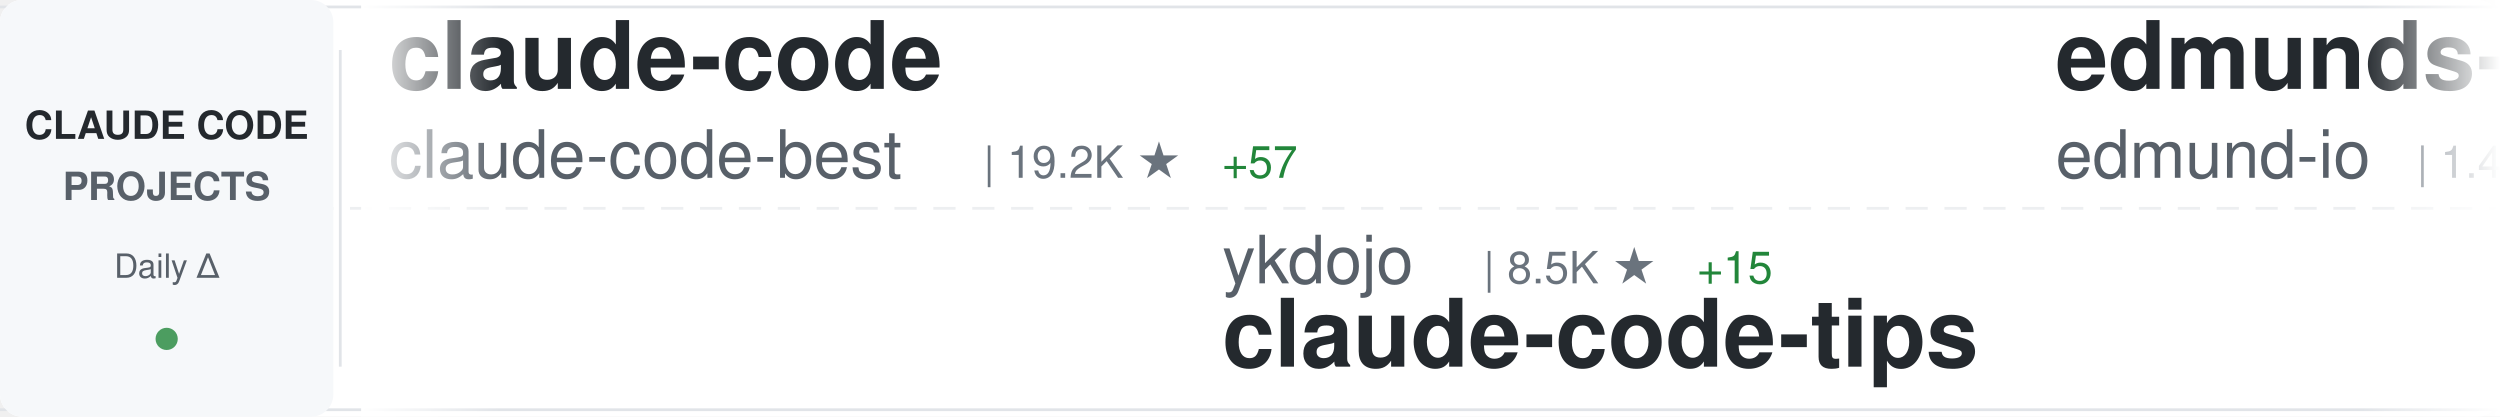
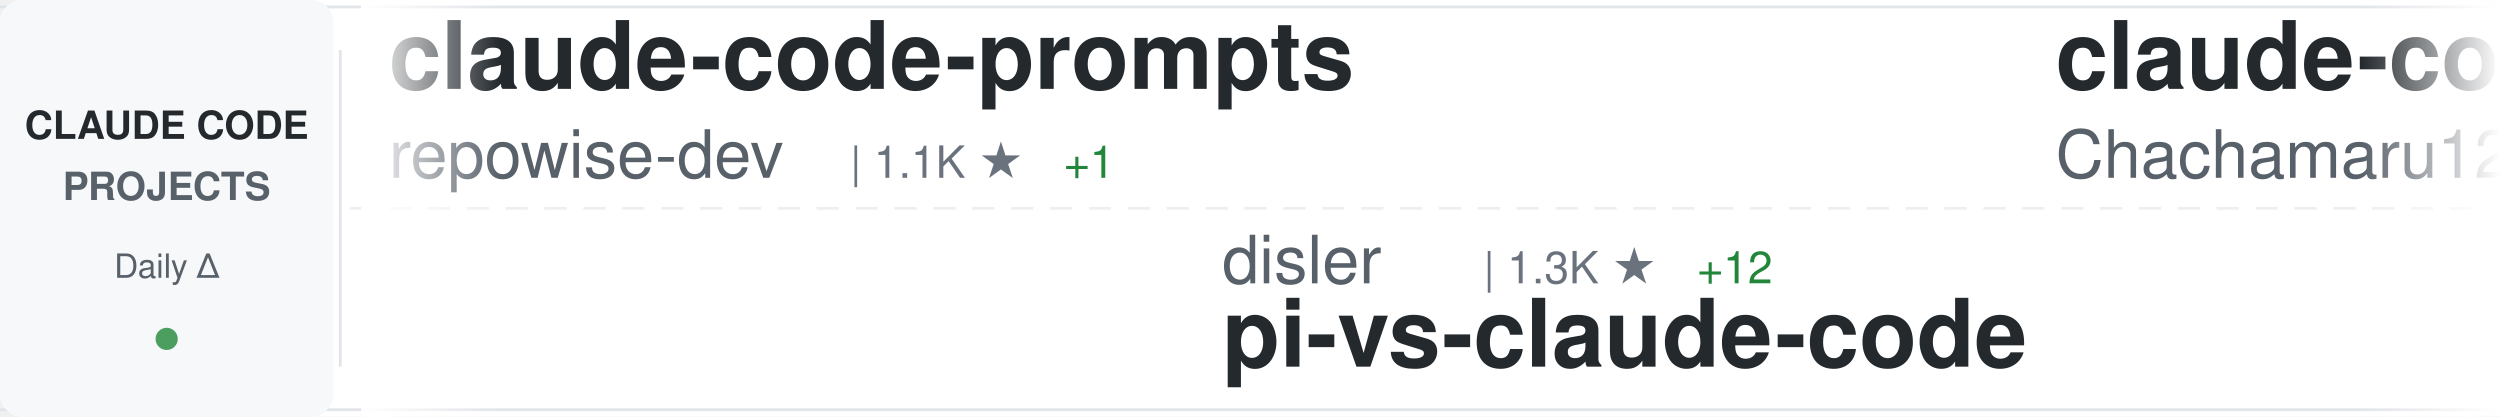
<svg xmlns="http://www.w3.org/2000/svg" width="900" height="150">
  <defs>
    <linearGradient id="awesomeLeftFade" x1="0%" y1="0%" x2="100%" y2="0%">
      <stop offset="0%" style="stop-color:#ffffff;stop-opacity:1" />
      <stop offset="100%" style="stop-color:#ffffff;stop-opacity:0" />
    </linearGradient>
    <linearGradient id="awesomeRightFade" x1="0%" y1="0%" x2="100%" y2="0%">
      <stop offset="0%" style="stop-color:#ffffff;stop-opacity:0" />
      <stop offset="100%" style="stop-color:#ffffff;stop-opacity:1" />
    </linearGradient>
  </defs>
  <rect width="900" height="150" fill="#ffffff" rx="8" />
  <rect x="0" y="2" width="900" height="1" fill="#e1e4e8" />
  <rect x="0" y="147" width="900" height="1" fill="#e1e4e8" />
  <line x1="0" y1="75" x2="900" y2="75" stroke="#e1e4e8" stroke-width="1" stroke-dasharray="8 6" opacity="0.6" />
  <rect x="0" y="0" width="120" height="150" fill="#f6f8fa" rx="8" />
  <text x="60" y="50" font-family="-apple-system, BlinkMacSystemFont, 'Segoe UI', Helvetica, Arial, sans-serif" font-size="14" font-weight="600" fill="#24292e" text-anchor="middle">CLAUDE CODE</text>
  <text x="60" y="72" font-family="-apple-system, BlinkMacSystemFont, 'Segoe UI', Helvetica, Arial, sans-serif" font-size="14" font-weight="600" fill="#586069" text-anchor="middle">PROJECTS</text>
  <text x="60" y="100" font-family="-apple-system, BlinkMacSystemFont, 'Segoe UI', Helvetica, Arial, sans-serif" font-size="12" font-weight="500" fill="#586069" text-anchor="middle">Daily Δ</text>
  <circle cx="60" cy="122" r="4" fill="#22863a" opacity="0.8" />
  <rect x="122" y="18" width="1" height="114" fill="#e1e4e8" />
  <clipPath id="awesomeTickerClip">
    <rect x="130" y="0" width="770" height="150" />
  </clipPath>
  <g clip-path="url(#awesomeTickerClip)">
    <g id="awesomeTickerItems">
      <animateTransform attributeName="transform" attributeType="XML" type="translate" from="0 0" to="-3000 0" dur="54s" repeatCount="indefinite" />
      <g transform="translate(0, 0)">
-         <text x="140" y="32" font-family="-apple-system, BlinkMacSystemFont, 'Segoe UI', Helvetica, Arial, sans-serif" font-size="34" font-weight="600" fill="#24292e">claude-code</text>
-         <text x="140" y="64" font-family="-apple-system, BlinkMacSystemFont, 'Segoe UI', Helvetica, Arial, sans-serif" font-size="24" font-weight="400" fill="#586069">claude-code-best</text>
-         <text x="354" y="64" font-family="-apple-system, BlinkMacSystemFont, 'Segoe UI', Helvetica, Arial, sans-serif" font-size="16" font-weight="500" fill="#6a737d">| 19.2K ★</text>
-         <text x="440" y="64" font-family="-apple-system, BlinkMacSystemFont, 'Segoe UI', Helvetica, Arial, sans-serif" font-size="16" font-weight="500" fill="#22863a"> +57</text>
+         <text x="140" y="32" font-family="-apple-system, BlinkMacSystemFont, 'Segoe UI', Helvetica, Arial, sans-serif" font-size="34" font-weight="600" fill="#24292e">claude-code-prompts</text>
+         <text x="140" y="64" font-family="-apple-system, BlinkMacSystemFont, 'Segoe UI', Helvetica, Arial, sans-serif" font-size="24" font-weight="400" fill="#586069">repowise-dev</text>
+         <text x="306" y="64" font-family="-apple-system, BlinkMacSystemFont, 'Segoe UI', Helvetica, Arial, sans-serif" font-size="16" font-weight="500" fill="#6a737d">| 1.1K ★</text>
+         <text x="383" y="64" font-family="-apple-system, BlinkMacSystemFont, 'Segoe UI', Helvetica, Arial, sans-serif" font-size="16" font-weight="500" fill="#22863a"> +1</text>
      </g>
      <g transform="translate(300, 0)">
-         <text x="140" y="102" font-family="-apple-system, BlinkMacSystemFont, 'Segoe UI', Helvetica, Arial, sans-serif" font-size="24" font-weight="400" fill="#586069">ykdojo</text>
-         <text x="234" y="102" font-family="-apple-system, BlinkMacSystemFont, 'Segoe UI', Helvetica, Arial, sans-serif" font-size="16" font-weight="500" fill="#6a737d">| 8.5K ★</text>
-         <text x="311" y="102" font-family="-apple-system, BlinkMacSystemFont, 'Segoe UI', Helvetica, Arial, sans-serif" font-size="16" font-weight="500" fill="#22863a"> +15</text>
-         <text x="140" y="132" font-family="-apple-system, BlinkMacSystemFont, 'Segoe UI', Helvetica, Arial, sans-serif" font-size="34" font-weight="600" fill="#24292e">claude-code-tips</text>
+         <text x="140" y="102" font-family="-apple-system, BlinkMacSystemFont, 'Segoe UI', Helvetica, Arial, sans-serif" font-size="24" font-weight="400" fill="#586069">disler</text>
+         <text x="234" y="102" font-family="-apple-system, BlinkMacSystemFont, 'Segoe UI', Helvetica, Arial, sans-serif" font-size="16" font-weight="500" fill="#6a737d">| 1.3K ★</text>
+         <text x="311" y="102" font-family="-apple-system, BlinkMacSystemFont, 'Segoe UI', Helvetica, Arial, sans-serif" font-size="16" font-weight="500" fill="#22863a"> +12</text>
+         <text x="140" y="132" font-family="-apple-system, BlinkMacSystemFont, 'Segoe UI', Helvetica, Arial, sans-serif" font-size="34" font-weight="600" fill="#24292e">pi-vs-claude-code</text>
      </g>
      <g transform="translate(600, 0)">
-         <text x="140" y="32" font-family="-apple-system, BlinkMacSystemFont, 'Segoe UI', Helvetica, Arial, sans-serif" font-size="34" font-weight="600" fill="#24292e">edmunds-claude-code</text>
-         <text x="140" y="64" font-family="-apple-system, BlinkMacSystemFont, 'Segoe UI', Helvetica, Arial, sans-serif" font-size="24" font-weight="400" fill="#586069">edmund-io</text>
-         <text x="270" y="64" font-family="-apple-system, BlinkMacSystemFont, 'Segoe UI', Helvetica, Arial, sans-serif" font-size="16" font-weight="500" fill="#6a737d">| 1.4K ★</text>
-         <text x="347" y="64" font-family="-apple-system, BlinkMacSystemFont, 'Segoe UI', Helvetica, Arial, sans-serif" font-size="16" font-weight="500" fill="#22863a"> +1</text>
+         <text x="140" y="32" font-family="-apple-system, BlinkMacSystemFont, 'Segoe UI', Helvetica, Arial, sans-serif" font-size="34" font-weight="600" fill="#24292e">claude-code-harness</text>
+         <text x="140" y="64" font-family="-apple-system, BlinkMacSystemFont, 'Segoe UI', Helvetica, Arial, sans-serif" font-size="24" font-weight="400" fill="#586069">Chachamaru127</text>
+         <text x="318" y="64" font-family="-apple-system, BlinkMacSystemFont, 'Segoe UI', Helvetica, Arial, sans-serif" font-size="16" font-weight="500" fill="#6a737d">| 2.3K ★</text>
+         <text x="395" y="64" font-family="-apple-system, BlinkMacSystemFont, 'Segoe UI', Helvetica, Arial, sans-serif" font-size="16" font-weight="500" fill="#22863a"> +77</text>
      </g>
      <g transform="translate(900, 0)">
-         <text x="140" y="102" font-family="-apple-system, BlinkMacSystemFont, 'Segoe UI', Helvetica, Arial, sans-serif" font-size="24" font-weight="400" fill="#586069">andrew-kramer-inno</text>
-         <text x="378" y="102" font-family="-apple-system, BlinkMacSystemFont, 'Segoe UI', Helvetica, Arial, sans-serif" font-size="16" font-weight="500" fill="#6a737d">| 591 ★</text>
-         <text x="446" y="102" font-family="-apple-system, BlinkMacSystemFont, 'Segoe UI', Helvetica, Arial, sans-serif" font-size="16" font-weight="500" fill="#22863a"> +2</text>
-         <text x="140" y="132" font-family="-apple-system, BlinkMacSystemFont, 'Segoe UI', Helvetica, Arial, sans-serif" font-size="34" font-weight="600" fill="#24292e">claude-code-source-build</text>
+         <text x="140" y="102" font-family="-apple-system, BlinkMacSystemFont, 'Segoe UI', Helvetica, Arial, sans-serif" font-size="24" font-weight="400" fill="#586069">anthropics</text>
+         <text x="282" y="102" font-family="-apple-system, BlinkMacSystemFont, 'Segoe UI', Helvetica, Arial, sans-serif" font-size="16" font-weight="500" fill="#6a737d">| 7.8K ★</text>
+         <text x="359" y="102" font-family="-apple-system, BlinkMacSystemFont, 'Segoe UI', Helvetica, Arial, sans-serif" font-size="16" font-weight="500" fill="#22863a"> +12</text>
+         <text x="140" y="132" font-family="-apple-system, BlinkMacSystemFont, 'Segoe UI', Helvetica, Arial, sans-serif" font-size="34" font-weight="600" fill="#24292e">claude-code-action</text>
      </g>
      <g transform="translate(1200, 0)">
-         <text x="140" y="32" font-family="-apple-system, BlinkMacSystemFont, 'Segoe UI', Helvetica, Arial, sans-serif" font-size="34" font-weight="600" fill="#24292e">claude-code</text>
-         <text x="140" y="64" font-family="-apple-system, BlinkMacSystemFont, 'Segoe UI', Helvetica, Arial, sans-serif" font-size="24" font-weight="400" fill="#586069">jarmuine</text>
-         <text x="258" y="64" font-family="-apple-system, BlinkMacSystemFont, 'Segoe UI', Helvetica, Arial, sans-serif" font-size="16" font-weight="500" fill="#6a737d">| 2.2K ★</text>
-         <text x="335" y="64" font-family="-apple-system, BlinkMacSystemFont, 'Segoe UI', Helvetica, Arial, sans-serif" font-size="16" font-weight="500" fill="#22863a"> +2</text>
+         <text x="140" y="32" font-family="-apple-system, BlinkMacSystemFont, 'Segoe UI', Helvetica, Arial, sans-serif" font-size="34" font-weight="600" fill="#24292e">antigravity-awesome-skil...</text>
+         <text x="140" y="64" font-family="-apple-system, BlinkMacSystemFont, 'Segoe UI', Helvetica, Arial, sans-serif" font-size="24" font-weight="400" fill="#586069">sickn33</text>
+         <text x="246" y="64" font-family="-apple-system, BlinkMacSystemFont, 'Segoe UI', Helvetica, Arial, sans-serif" font-size="16" font-weight="500" fill="#6a737d">| 39.2K ★</text>
+         <text x="332" y="64" font-family="-apple-system, BlinkMacSystemFont, 'Segoe UI', Helvetica, Arial, sans-serif" font-size="16" font-weight="500" fill="#22863a"> +91</text>
      </g>
      <g transform="translate(1500, 0)">
-         <text x="140" y="102" font-family="-apple-system, BlinkMacSystemFont, 'Segoe UI', Helvetica, Arial, sans-serif" font-size="24" font-weight="400" fill="#586069">VineeTagarwaL-code</text>
-         <text x="378" y="102" font-family="-apple-system, BlinkMacSystemFont, 'Segoe UI', Helvetica, Arial, sans-serif" font-size="16" font-weight="500" fill="#6a737d">| 275 ★</text>
-         <text x="140" y="132" font-family="-apple-system, BlinkMacSystemFont, 'Segoe UI', Helvetica, Arial, sans-serif" font-size="34" font-weight="600" fill="#24292e">claude-code</text>
+         <text x="140" y="102" font-family="-apple-system, BlinkMacSystemFont, 'Segoe UI', Helvetica, Arial, sans-serif" font-size="24" font-weight="400" fill="#586069">AICoderTudou</text>
+         <text x="306" y="102" font-family="-apple-system, BlinkMacSystemFont, 'Segoe UI', Helvetica, Arial, sans-serif" font-size="16" font-weight="500" fill="#6a737d">| 502 ★</text>
+         <text x="140" y="132" font-family="-apple-system, BlinkMacSystemFont, 'Segoe UI', Helvetica, Arial, sans-serif" font-size="34" font-weight="600" fill="#24292e">claude-code-tudou</text>
      </g>
      <g transform="translate(1800, 0)">
-         <text x="140" y="32" font-family="-apple-system, BlinkMacSystemFont, 'Segoe UI', Helvetica, Arial, sans-serif" font-size="34" font-weight="600" fill="#24292e">claude-code-workflows</text>
-         <text x="140" y="64" font-family="-apple-system, BlinkMacSystemFont, 'Segoe UI', Helvetica, Arial, sans-serif" font-size="24" font-weight="400" fill="#586069">OneRedOak</text>
-         <text x="270" y="64" font-family="-apple-system, BlinkMacSystemFont, 'Segoe UI', Helvetica, Arial, sans-serif" font-size="16" font-weight="500" fill="#6a737d">| 3.8K ★</text>
-         <text x="347" y="64" font-family="-apple-system, BlinkMacSystemFont, 'Segoe UI', Helvetica, Arial, sans-serif" font-size="16" font-weight="500" fill="#22863a"> +1</text>
+         <text x="140" y="32" font-family="-apple-system, BlinkMacSystemFont, 'Segoe UI', Helvetica, Arial, sans-serif" font-size="34" font-weight="600" fill="#24292e">awesome-claude-code-suba...</text>
+         <text x="140" y="64" font-family="-apple-system, BlinkMacSystemFont, 'Segoe UI', Helvetica, Arial, sans-serif" font-size="24" font-weight="400" fill="#586069">VoltAgent</text>
+         <text x="270" y="64" font-family="-apple-system, BlinkMacSystemFont, 'Segoe UI', Helvetica, Arial, sans-serif" font-size="16" font-weight="500" fill="#6a737d">| 20.9K ★</text>
+         <text x="356" y="64" font-family="-apple-system, BlinkMacSystemFont, 'Segoe UI', Helvetica, Arial, sans-serif" font-size="16" font-weight="500" fill="#22863a"> +59</text>
      </g>
      <g transform="translate(2100, 0)">
-         <text x="140" y="102" font-family="-apple-system, BlinkMacSystemFont, 'Segoe UI', Helvetica, Arial, sans-serif" font-size="24" font-weight="400" fill="#586069">Chachamaru127</text>
-         <text x="318" y="102" font-family="-apple-system, BlinkMacSystemFont, 'Segoe UI', Helvetica, Arial, sans-serif" font-size="16" font-weight="500" fill="#6a737d">| 2.2K ★</text>
-         <text x="395" y="102" font-family="-apple-system, BlinkMacSystemFont, 'Segoe UI', Helvetica, Arial, sans-serif" font-size="16" font-weight="500" fill="#22863a"> +73</text>
-         <text x="140" y="132" font-family="-apple-system, BlinkMacSystemFont, 'Segoe UI', Helvetica, Arial, sans-serif" font-size="34" font-weight="600" fill="#24292e">claude-code-harness</text>
+         <text x="140" y="102" font-family="-apple-system, BlinkMacSystemFont, 'Segoe UI', Helvetica, Arial, sans-serif" font-size="24" font-weight="400" fill="#586069">JrCx7scC</text>
+         <text x="258" y="102" font-family="-apple-system, BlinkMacSystemFont, 'Segoe UI', Helvetica, Arial, sans-serif" font-size="16" font-weight="500" fill="#6a737d">| 367 ★</text>
+         <text x="140" y="132" font-family="-apple-system, BlinkMacSystemFont, 'Segoe UI', Helvetica, Arial, sans-serif" font-size="34" font-weight="600" fill="#24292e">claude-code-source</text>
      </g>
      <g transform="translate(2400, 0)">
-         <text x="140" y="32" font-family="-apple-system, BlinkMacSystemFont, 'Segoe UI', Helvetica, Arial, sans-serif" font-size="34" font-weight="600" fill="#24292e">claude-code-from-source</text>
-         <text x="140" y="64" font-family="-apple-system, BlinkMacSystemFont, 'Segoe UI', Helvetica, Arial, sans-serif" font-size="24" font-weight="400" fill="#586069">alejandrobalderas</text>
-         <text x="366" y="64" font-family="-apple-system, BlinkMacSystemFont, 'Segoe UI', Helvetica, Arial, sans-serif" font-size="16" font-weight="500" fill="#6a737d">| 2.2K ★</text>
-         <text x="443" y="64" font-family="-apple-system, BlinkMacSystemFont, 'Segoe UI', Helvetica, Arial, sans-serif" font-size="16" font-weight="500" fill="#22863a"> +1</text>
+         <text x="140" y="32" font-family="-apple-system, BlinkMacSystemFont, 'Segoe UI', Helvetica, Arial, sans-serif" font-size="34" font-weight="600" fill="#24292e">claude-code</text>
+         <text x="140" y="64" font-family="-apple-system, BlinkMacSystemFont, 'Segoe UI', Helvetica, Arial, sans-serif" font-size="24" font-weight="400" fill="#586069">VineeTagarwaL-code</text>
+         <text x="378" y="64" font-family="-apple-system, BlinkMacSystemFont, 'Segoe UI', Helvetica, Arial, sans-serif" font-size="16" font-weight="500" fill="#6a737d">| 275 ★</text>
      </g>
      <g transform="translate(2700, 0)">
-         <text x="140" y="102" font-family="-apple-system, BlinkMacSystemFont, 'Segoe UI', Helvetica, Arial, sans-serif" font-size="24" font-weight="400" fill="#586069">luongnv89</text>
-         <text x="270" y="102" font-family="-apple-system, BlinkMacSystemFont, 'Segoe UI', Helvetica, Arial, sans-serif" font-size="16" font-weight="500" fill="#6a737d">| 34.6K ★</text>
-         <text x="356" y="102" font-family="-apple-system, BlinkMacSystemFont, 'Segoe UI', Helvetica, Arial, sans-serif" font-size="16" font-weight="500" fill="#22863a"> +97</text>
-         <text x="140" y="132" font-family="-apple-system, BlinkMacSystemFont, 'Segoe UI', Helvetica, Arial, sans-serif" font-size="34" font-weight="600" fill="#24292e">claude-howto</text>
+         <text x="140" y="102" font-family="-apple-system, BlinkMacSystemFont, 'Segoe UI', Helvetica, Arial, sans-serif" font-size="24" font-weight="400" fill="#586069">1rgs</text>
+         <text x="210" y="102" font-family="-apple-system, BlinkMacSystemFont, 'Segoe UI', Helvetica, Arial, sans-serif" font-size="16" font-weight="500" fill="#6a737d">| 3.6K ★</text>
+         <text x="287" y="102" font-family="-apple-system, BlinkMacSystemFont, 'Segoe UI', Helvetica, Arial, sans-serif" font-size="16" font-weight="500" fill="#22863a"> +1</text>
+         <text x="140" y="132" font-family="-apple-system, BlinkMacSystemFont, 'Segoe UI', Helvetica, Arial, sans-serif" font-size="34" font-weight="600" fill="#24292e">claude-code-proxy</text>
      </g>
      <g transform="translate(3000, 0)">
-         <text x="140" y="32" font-family="-apple-system, BlinkMacSystemFont, 'Segoe UI', Helvetica, Arial, sans-serif" font-size="34" font-weight="600" fill="#24292e">claude-code</text>
-         <text x="140" y="64" font-family="-apple-system, BlinkMacSystemFont, 'Segoe UI', Helvetica, Arial, sans-serif" font-size="24" font-weight="400" fill="#586069">claude-code-best</text>
-         <text x="354" y="64" font-family="-apple-system, BlinkMacSystemFont, 'Segoe UI', Helvetica, Arial, sans-serif" font-size="16" font-weight="500" fill="#6a737d">| 19.2K ★</text>
-         <text x="440" y="64" font-family="-apple-system, BlinkMacSystemFont, 'Segoe UI', Helvetica, Arial, sans-serif" font-size="16" font-weight="500" fill="#22863a"> +57</text>
+         <text x="140" y="32" font-family="-apple-system, BlinkMacSystemFont, 'Segoe UI', Helvetica, Arial, sans-serif" font-size="34" font-weight="600" fill="#24292e">claude-code-prompts</text>
+         <text x="140" y="64" font-family="-apple-system, BlinkMacSystemFont, 'Segoe UI', Helvetica, Arial, sans-serif" font-size="24" font-weight="400" fill="#586069">repowise-dev</text>
+         <text x="306" y="64" font-family="-apple-system, BlinkMacSystemFont, 'Segoe UI', Helvetica, Arial, sans-serif" font-size="16" font-weight="500" fill="#6a737d">| 1.1K ★</text>
+         <text x="383" y="64" font-family="-apple-system, BlinkMacSystemFont, 'Segoe UI', Helvetica, Arial, sans-serif" font-size="16" font-weight="500" fill="#22863a"> +1</text>
      </g>
      <g transform="translate(3300, 0)">
-         <text x="140" y="102" font-family="-apple-system, BlinkMacSystemFont, 'Segoe UI', Helvetica, Arial, sans-serif" font-size="24" font-weight="400" fill="#586069">ykdojo</text>
-         <text x="234" y="102" font-family="-apple-system, BlinkMacSystemFont, 'Segoe UI', Helvetica, Arial, sans-serif" font-size="16" font-weight="500" fill="#6a737d">| 8.5K ★</text>
-         <text x="311" y="102" font-family="-apple-system, BlinkMacSystemFont, 'Segoe UI', Helvetica, Arial, sans-serif" font-size="16" font-weight="500" fill="#22863a"> +15</text>
-         <text x="140" y="132" font-family="-apple-system, BlinkMacSystemFont, 'Segoe UI', Helvetica, Arial, sans-serif" font-size="34" font-weight="600" fill="#24292e">claude-code-tips</text>
+         <text x="140" y="102" font-family="-apple-system, BlinkMacSystemFont, 'Segoe UI', Helvetica, Arial, sans-serif" font-size="24" font-weight="400" fill="#586069">disler</text>
+         <text x="234" y="102" font-family="-apple-system, BlinkMacSystemFont, 'Segoe UI', Helvetica, Arial, sans-serif" font-size="16" font-weight="500" fill="#6a737d">| 1.3K ★</text>
+         <text x="311" y="102" font-family="-apple-system, BlinkMacSystemFont, 'Segoe UI', Helvetica, Arial, sans-serif" font-size="16" font-weight="500" fill="#22863a"> +12</text>
+         <text x="140" y="132" font-family="-apple-system, BlinkMacSystemFont, 'Segoe UI', Helvetica, Arial, sans-serif" font-size="34" font-weight="600" fill="#24292e">pi-vs-claude-code</text>
      </g>
      <g transform="translate(3600, 0)">
-         <text x="140" y="32" font-family="-apple-system, BlinkMacSystemFont, 'Segoe UI', Helvetica, Arial, sans-serif" font-size="34" font-weight="600" fill="#24292e">edmunds-claude-code</text>
-         <text x="140" y="64" font-family="-apple-system, BlinkMacSystemFont, 'Segoe UI', Helvetica, Arial, sans-serif" font-size="24" font-weight="400" fill="#586069">edmund-io</text>
-         <text x="270" y="64" font-family="-apple-system, BlinkMacSystemFont, 'Segoe UI', Helvetica, Arial, sans-serif" font-size="16" font-weight="500" fill="#6a737d">| 1.4K ★</text>
-         <text x="347" y="64" font-family="-apple-system, BlinkMacSystemFont, 'Segoe UI', Helvetica, Arial, sans-serif" font-size="16" font-weight="500" fill="#22863a"> +1</text>
+         <text x="140" y="32" font-family="-apple-system, BlinkMacSystemFont, 'Segoe UI', Helvetica, Arial, sans-serif" font-size="34" font-weight="600" fill="#24292e">claude-code-harness</text>
+         <text x="140" y="64" font-family="-apple-system, BlinkMacSystemFont, 'Segoe UI', Helvetica, Arial, sans-serif" font-size="24" font-weight="400" fill="#586069">Chachamaru127</text>
+         <text x="318" y="64" font-family="-apple-system, BlinkMacSystemFont, 'Segoe UI', Helvetica, Arial, sans-serif" font-size="16" font-weight="500" fill="#6a737d">| 2.3K ★</text>
+         <text x="395" y="64" font-family="-apple-system, BlinkMacSystemFont, 'Segoe UI', Helvetica, Arial, sans-serif" font-size="16" font-weight="500" fill="#22863a"> +77</text>
      </g>
      <g transform="translate(3900, 0)">
-         <text x="140" y="102" font-family="-apple-system, BlinkMacSystemFont, 'Segoe UI', Helvetica, Arial, sans-serif" font-size="24" font-weight="400" fill="#586069">andrew-kramer-inno</text>
-         <text x="378" y="102" font-family="-apple-system, BlinkMacSystemFont, 'Segoe UI', Helvetica, Arial, sans-serif" font-size="16" font-weight="500" fill="#6a737d">| 591 ★</text>
-         <text x="446" y="102" font-family="-apple-system, BlinkMacSystemFont, 'Segoe UI', Helvetica, Arial, sans-serif" font-size="16" font-weight="500" fill="#22863a"> +2</text>
-         <text x="140" y="132" font-family="-apple-system, BlinkMacSystemFont, 'Segoe UI', Helvetica, Arial, sans-serif" font-size="34" font-weight="600" fill="#24292e">claude-code-source-build</text>
+         <text x="140" y="102" font-family="-apple-system, BlinkMacSystemFont, 'Segoe UI', Helvetica, Arial, sans-serif" font-size="24" font-weight="400" fill="#586069">anthropics</text>
+         <text x="282" y="102" font-family="-apple-system, BlinkMacSystemFont, 'Segoe UI', Helvetica, Arial, sans-serif" font-size="16" font-weight="500" fill="#6a737d">| 7.8K ★</text>
+         <text x="359" y="102" font-family="-apple-system, BlinkMacSystemFont, 'Segoe UI', Helvetica, Arial, sans-serif" font-size="16" font-weight="500" fill="#22863a"> +12</text>
+         <text x="140" y="132" font-family="-apple-system, BlinkMacSystemFont, 'Segoe UI', Helvetica, Arial, sans-serif" font-size="34" font-weight="600" fill="#24292e">claude-code-action</text>
      </g>
    </g>
  </g>
  <rect x="130" y="0" width="50" height="150" fill="url(#awesomeLeftFade)" />
  <rect x="850" y="0" width="50" height="150" fill="url(#awesomeRightFade)" />
</svg>
